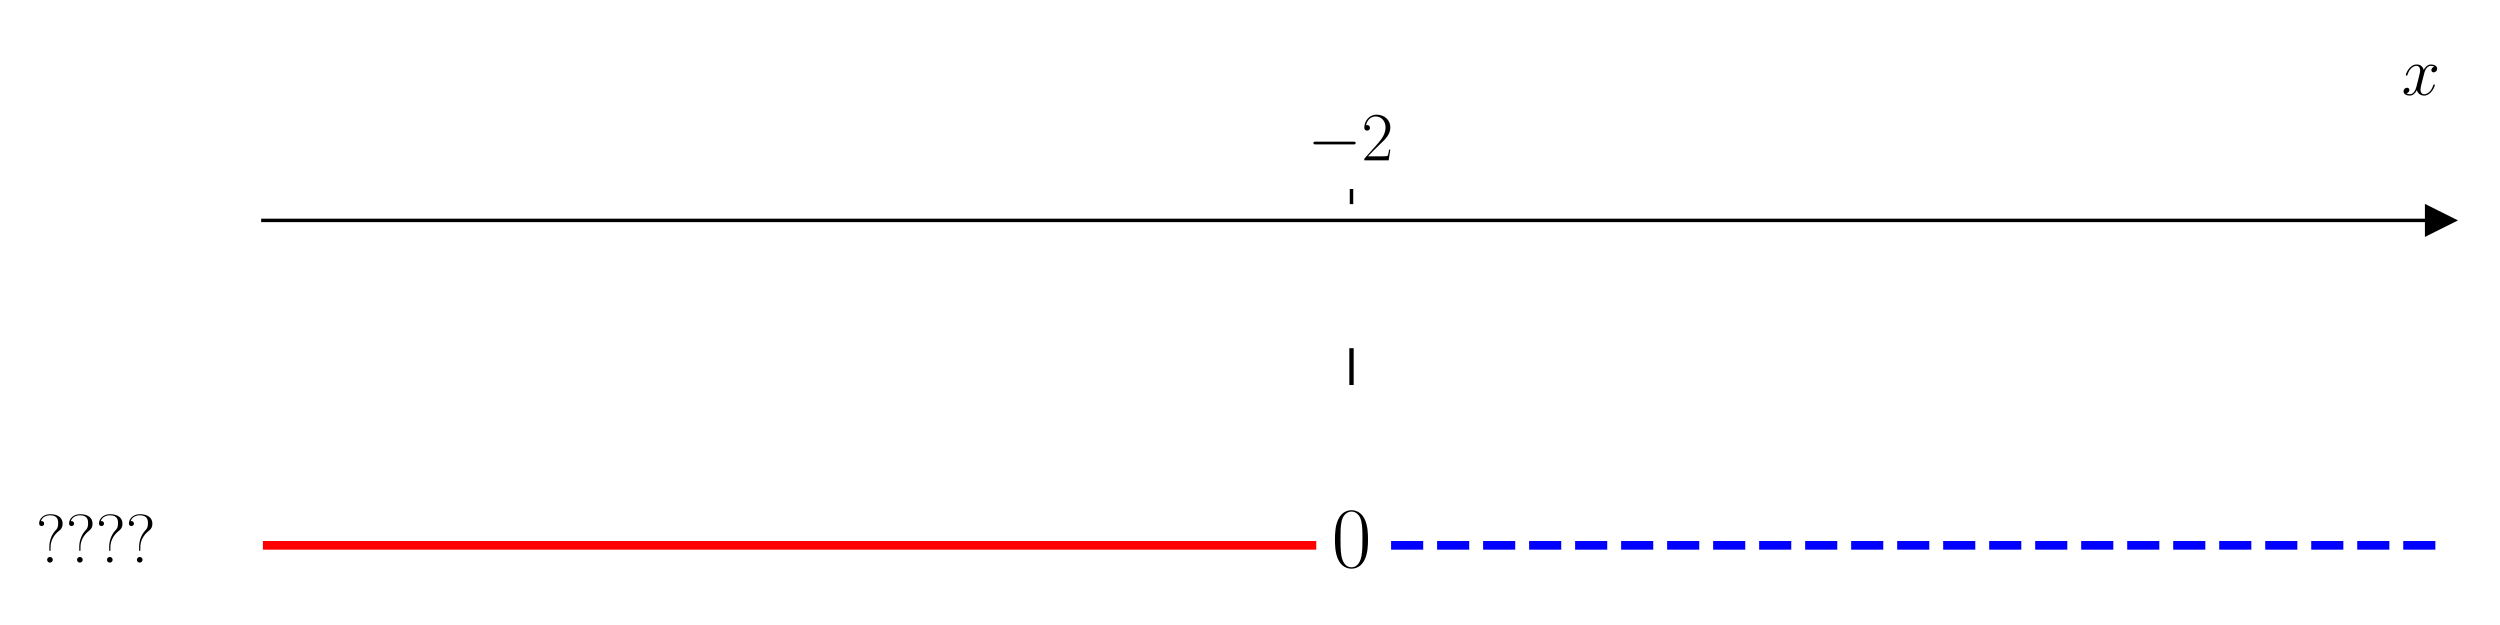
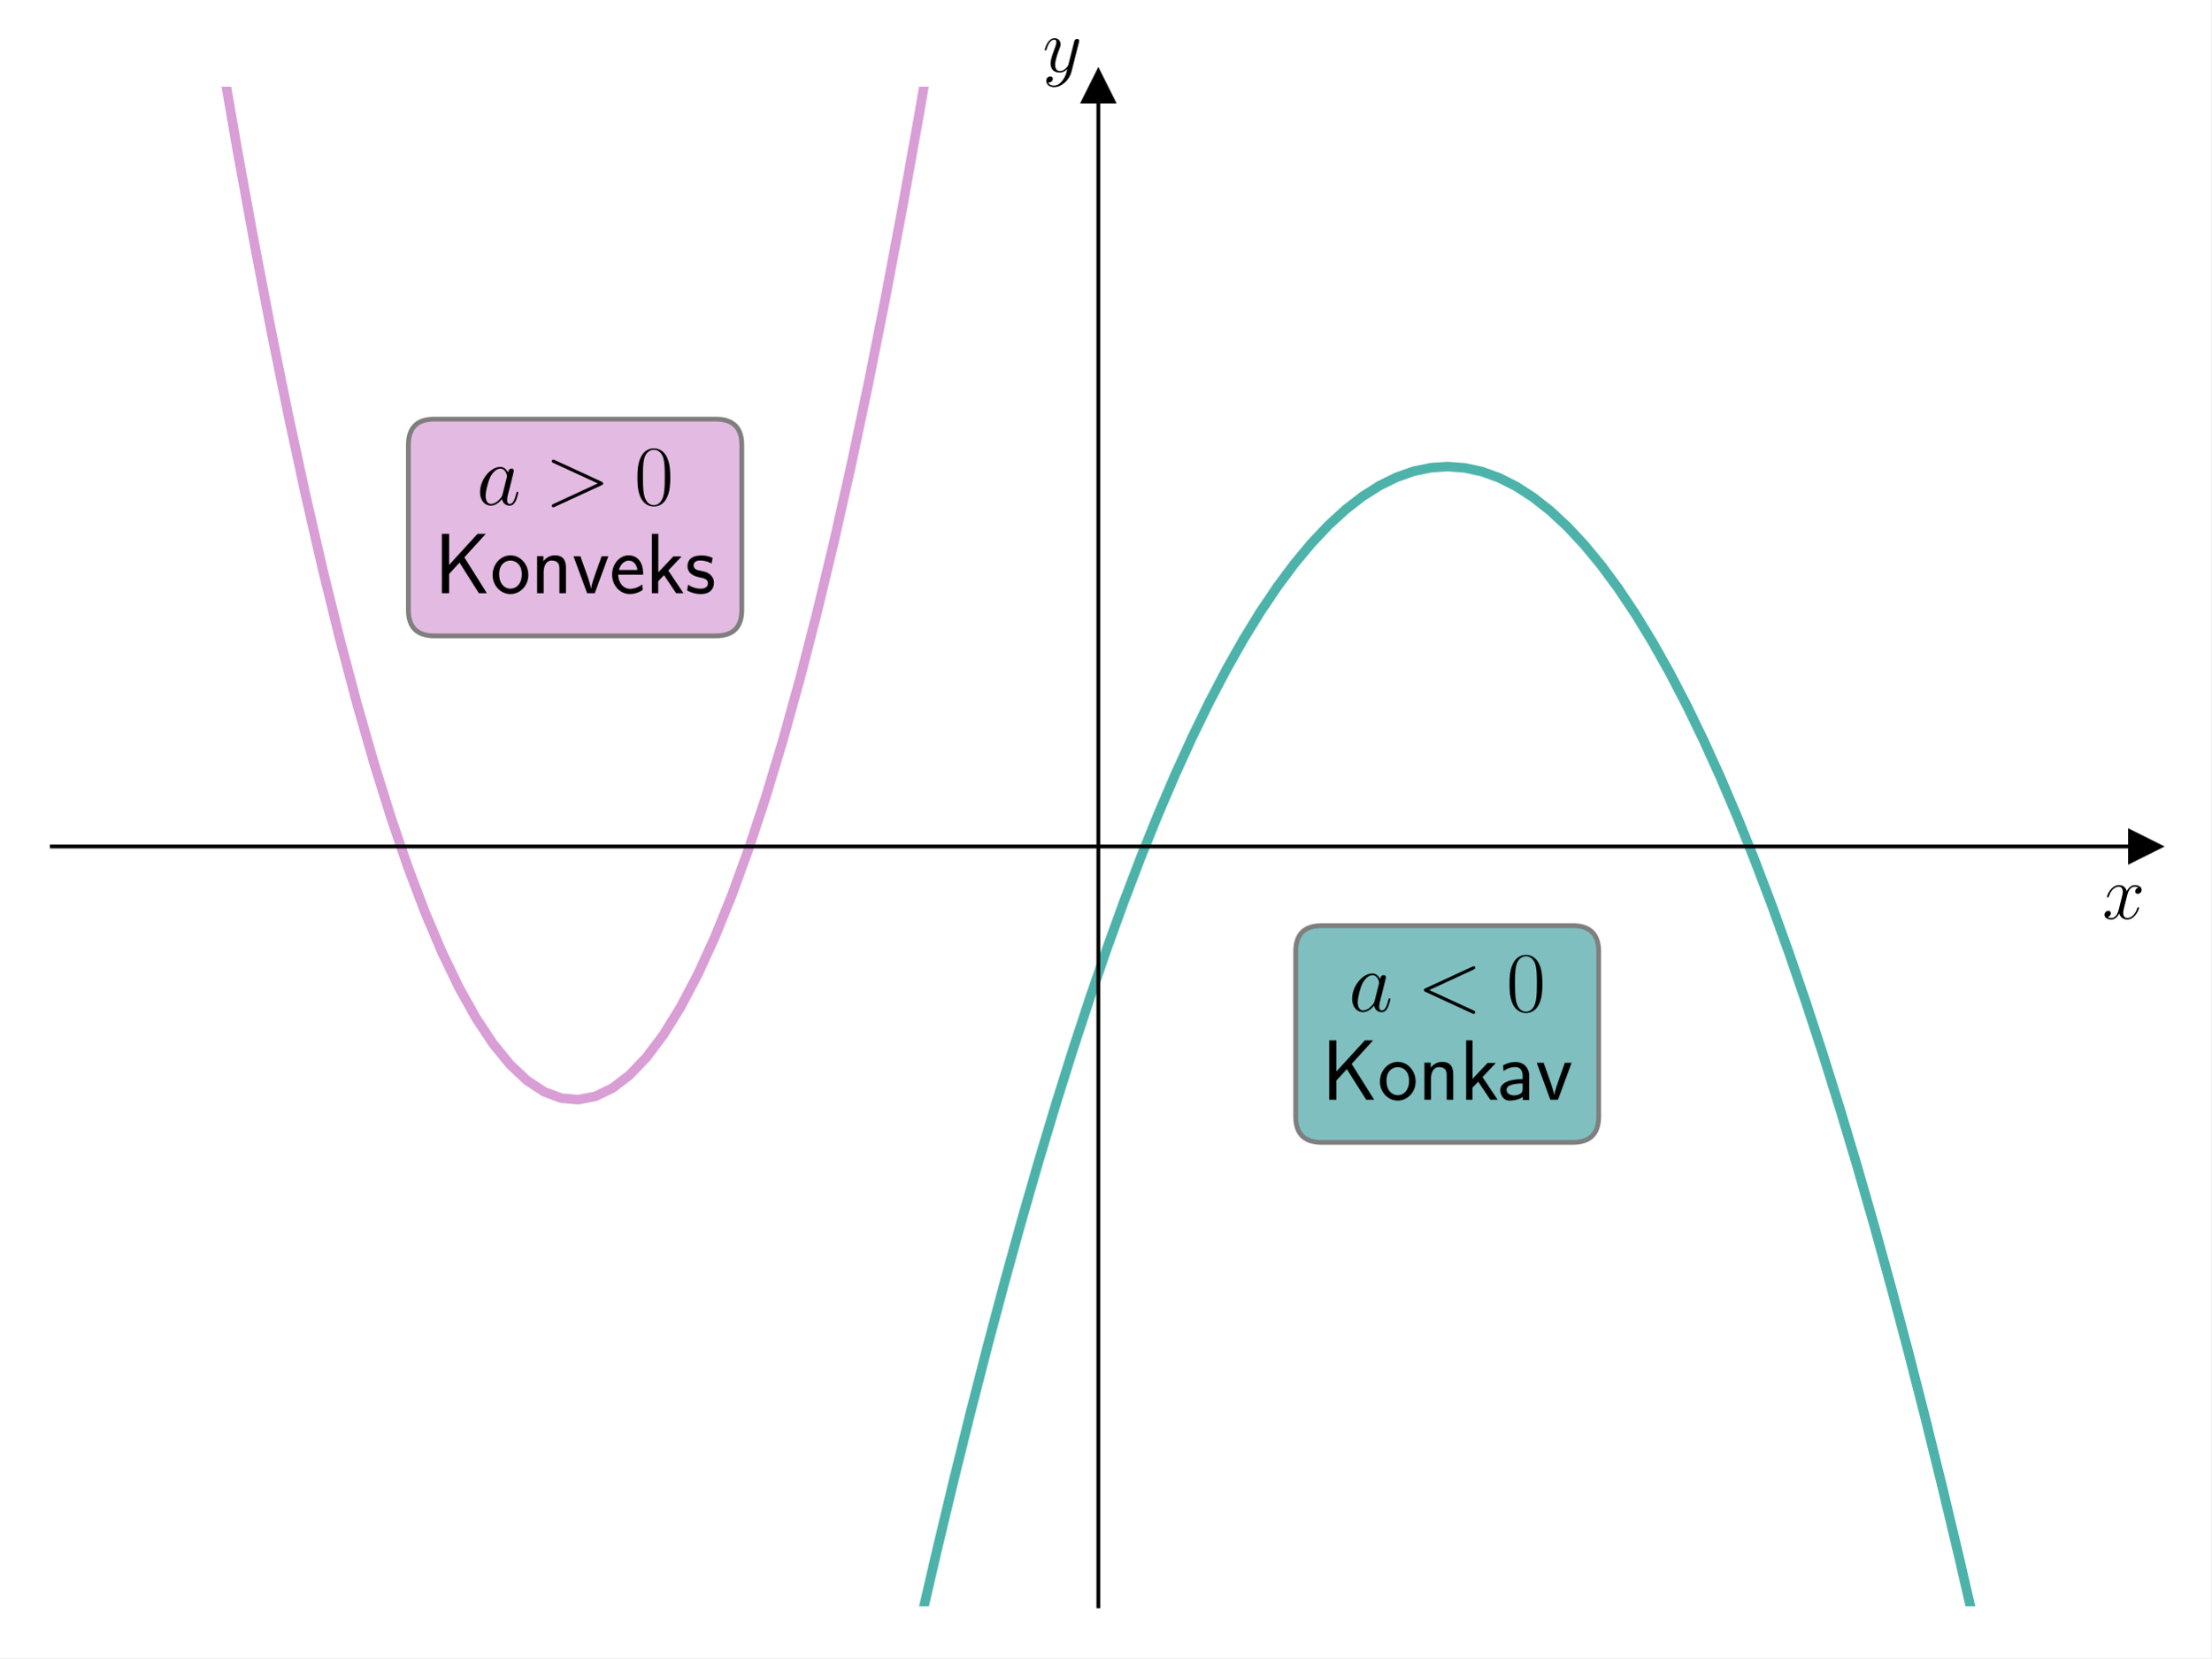
- <svg xmlns="http://www.w3.org/2000/svg" xmlns:xlink="http://www.w3.org/1999/xlink" width="576pt" height="144pt" viewBox="0 0 576 144" version="1.1">
+ <svg xmlns="http://www.w3.org/2000/svg" xmlns:xlink="http://www.w3.org/1999/xlink" width="460.8pt" height="345.6pt" viewBox="0 0 460.8 345.6" version="1.1">
  <defs>
    <style type="text/css">*{stroke-linejoin: round; stroke-linecap: butt}</style>
  </defs>
  <g id="figure_1">
    <g id="patch_1">
-       <path d="M 0 144  L 576 144  L 576 0  L 0 0  z " style="fill: #ffffff" />
+       <path d="M 0 345.6  L 460.8 345.6  L 460.8 0  L 0 0  z " style="fill: #ffffff" />
    </g>
    <g id="axes_1">
      <g id="patch_2">
-         <path d="M 60.573 129.384  L 562.2 129.384  L 562.2 47.039  L 60.573 47.039  z " style="fill: #ffffff" />
+         <path d="M 10.8 334.8  L 447 334.8  L 447 18.065  L 10.8 18.065  z " style="fill: #ffffff" />
      </g>
      <g id="matplotlib.axis_1">
-         <g id="xtick_1">
-           <g id="line2d_1">
-             <defs>
-               <path id="m6650ef5867" d="M 0 0  L 0 -3.5  " style="stroke: #000000; stroke-width: 0.8" />
-             </defs>
-             <g>
-               <use xlink:href="#m6650ef5867" x="311.386" y="47.039" style="stroke: #000000; stroke-width: 0.8" />
-             </g>
-           </g>
-           <g id="text_1">
-             <g transform="translate(301.2853 36.93918) scale(0.16 -0.16)">
-               <defs>
-                 <path id="CMSY10-0" d="M 4218 1472  C 4326 1472 4442 1472 4442 1600  C 4442 1728 4326 1728 4218 1728  L 755 1728  C 646 1728 531 1728 531 1600  C 531 1472 646 1472 755 1472  L 4218 1472  z " transform="scale(0.015625)" />
-                 <path id="CMR17-32" d="M 2669 989  L 2554 989  C 2490 536 2438 459 2413 420  C 2381 369 1920 369 1830 369  L 602 369  C 832 619 1280 1072 1824 1597  C 2214 1967 2669 2402 2669 3035  C 2669 3790 2067 4224 1395 4224  C 691 4224 262 3604 262 3030  C 262 2780 448 2748 525 2748  C 589 2748 781 2787 781 3010  C 781 3207 614 3264 525 3264  C 486 3264 448 3258 422 3245  C 544 3790 915 4058 1306 4058  C 1862 4058 2227 3617 2227 3035  C 2227 2479 1901 2000 1536 1584  L 262 146  L 262 0  L 2515 0  L 2669 989  z " transform="scale(0.015625)" />
-               </defs>
-               <use xlink:href="#CMSY10-0" transform="scale(0.996264)" />
-               <use xlink:href="#CMR17-32" transform="translate(77.48747 0) scale(0.996264)" />
-             </g>
-           </g>
-         </g>
-         <g id="text_2">
-           <g transform="translate(553.3306 21.86959) scale(0.16 -0.16)">
+         <g id="text_1">
+           <g transform="translate(438.1306 191.5019) scale(0.16 -0.16)">
            <defs>
              <path id="CMMI12-78" d="M 3034 2606  C 2829 2567 2752 2414 2752 2293  C 2752 2139 2874 2088 2963 2088  C 3155 2088 3290 2254 3290 2427  C 3290 2695 2982 2816 2714 2816  C 2323 2816 2106 2433 2048 2312  C 1901 2816 1504 2816 1389 2816  C 736 2816 390 1980 390 1839  C 390 1814 416 1782 461 1782  C 512 1782 525 1820 538 1846  C 755 2555 1184 2689 1370 2689  C 1658 2689 1715 2420 1715 2267  C 1715 2127 1677 1980 1600 1673  L 1382 798  C 1286 415 1101 64 762 64  C 730 64 570 64 435 147  C 666 192 717 383 717 460  C 717 588 621 664 499 664  C 346 664 179 530 179 326  C 179 57 480 -64 755 -64  C 1062 -64 1280 179 1414 441  C 1517 64 1837 -64 2074 -64  C 2726 -64 3072 773 3072 913  C 3072 945 3046 971 3008 971  C 2950 971 2944 939 2925 888  C 2752 326 2381 64 2093 64  C 1869 64 1747 230 1747 492  C 1747 632 1773 734 1875 1156  L 2099 2024  C 2195 2408 2413 2689 2707 2689  C 2720 2689 2899 2689 3034 2606  z " transform="scale(0.015625)" />
            </defs>
            <use xlink:href="#CMMI12-78" transform="scale(0.996264)" />
          </g>
        </g>
      </g>
-       <g id="matplotlib.axis_2" />
+       <g id="matplotlib.axis_2">
+         <g id="text_2">
+           <g transform="translate(217.2897 14.96506) scale(0.16 -0.16)">
+             <defs>
+               <path id="CMMI12-79" d="M 1683 -700  C 1510 -939 1261 -1152 947 -1152  C 870 -1152 563 -1152 467 -889  C 486 -895 518 -895 531 -895  C 723 -895 851 -729 851 -582  C 851 -435 730 -384 634 -384  C 531 -384 307 -458 307 -759  C 307 -1071 582 -1286 947 -1286  C 1587 -1286 2234 -700 2413 6  L 3040 2485  C 3046 2517 3059 2556 3059 2594  C 3059 2689 2982 2753 2886 2753  C 2829 2753 2694 2727 2643 2535  L 2170 658  C 2138 543 2138 530 2086 460  C 1958 281 1747 64 1440 64  C 1082 64 1050 415 1050 588  C 1050 952 1222 1443 1395 1903  C 1466 2088 1504 2178 1504 2305  C 1504 2574 1312 2816 998 2816  C 410 2816 173 1890 173 1839  C 173 1814 198 1782 243 1782  C 301 1782 307 1807 333 1897  C 486 2433 730 2689 979 2689  C 1037 2689 1146 2689 1146 2478  C 1146 2312 1075 2127 979 1884  C 666 1047 666 837 666 683  C 666 77 1101 -64 1421 -64  C 1606 -64 1837 -6 2061 230  L 2067 224  C 1971 -147 1907 -392 1683 -700  z " transform="scale(0.015625)" />
+             </defs>
+             <use xlink:href="#CMMI12-79" transform="scale(0.996264)" />
+           </g>
+         </g>
+       </g>
+       <g id="line2d_1">
+         <defs>
+           <path id="md745a77864" d="M 3 0  L -3 -3  L -3 3  z " style="stroke: #000000; stroke-linejoin: miter" />
+         </defs>
+         <g>
+           <use xlink:href="#md745a77864" x="447" y="176.432" style="stroke: #000000; stroke-linejoin: miter" />
+         </g>
+       </g>
      <g id="line2d_2">
        <defs>
-           <path id="mdd13741dcc" d="M 3 0  L -3 -3  L -3 3  z " style="stroke: #000000; stroke-linejoin: miter" />
+           <path id="mc7a5a4dffb" d="M 0 -3  L -3 3  L 3 3  z " style="stroke: #000000; stroke-linejoin: miter" />
        </defs>
        <g>
-           <use xlink:href="#mdd13741dcc" x="562.2" y="50.782" style="stroke: #000000; stroke-linejoin: miter" />
+           <use xlink:href="#mc7a5a4dffb" x="228.9" y="18.065" style="stroke: #000000; stroke-linejoin: miter" />
        </g>
      </g>
      <g id="line2d_3">
-         <path d="M 60.573 125.641  L 302.266 125.641  " clip-path="url(#pa2d3929c73)" style="fill: none; stroke: #ff0000; stroke-width: 2; stroke-linecap: square" />
+         <path d="M 189.888 346.6  L 191.591 338.998  L 195.144 323.633  L 198.697 308.773  L 202.25 294.417  L 205.804 280.566  L 209.357 267.219  L 212.91 254.376  L 216.464 242.038  L 220.017 230.204  L 223.57 218.875  L 227.123 208.05  L 230.677 197.73  L 234.23 187.914  L 237.783 178.602  L 241.336 169.795  L 244.89 161.492  L 248.443 153.694  L 251.996 146.4  L 255.55 139.61  L 259.103 133.325  L 262.656 127.544  L 266.209 122.268  L 269.763 117.496  L 273.316 113.229  L 276.869 109.466  L 280.422 106.207  L 283.976 103.453  L 287.529 101.203  L 291.082 99.458  L 294.636 98.217  L 298.189 97.481  L 301.742 97.249  L 305.295 97.521  L 308.849 98.298  L 312.402 99.579  L 315.955 101.365  L 319.509 103.655  L 323.062 106.449  L 326.615 109.748  L 330.168 113.552  L 333.722 117.859  L 337.275 122.672  L 340.828 127.988  L 344.381 133.809  L 347.935 140.135  L 351.488 146.965  L 355.041 154.299  L 358.595 162.138  L 362.148 170.481  L 365.701 179.328  L 369.254 188.68  L 372.808 198.537  L 376.361 208.898  L 379.914 219.763  L 383.467 231.133  L 387.021 243.007  L 390.574 255.385  L 394.127 268.268  L 397.681 281.655  L 401.234 295.547  L 404.787 309.943  L 408.34 324.844  L 411.894 340.249  L 413.312 346.6  " clip-path="url(#p8f314a0639)" style="fill: none; stroke: #029386; stroke-opacity: 0.7; stroke-width: 2; stroke-linecap: square" />
      </g>
      <g id="line2d_4">
-         <path d="M 320.507 125.641  L 562.2 125.641  " clip-path="url(#pa2d3929c73)" style="fill: none; stroke-dasharray: 7.4,3.2; stroke-dashoffset: 0; stroke: #0000ff; stroke-width: 2" />
-       </g>
-       <g id="line2d_5">
-         <path d="M 311.386 88.211  L 311.386 80.725  " clip-path="url(#pa2d3929c73)" style="fill: none; stroke: #000000; stroke-linecap: square" />
+         <path d="M 43.96 -1  L 45.906 10.778  L 49.46 31.268  L 53.013 50.749  L 56.566 69.221  L 60.119 86.684  L 63.673 103.138  L 67.226 118.584  L 70.779 133.02  L 74.333 146.448  L 77.886 158.867  L 81.439 170.277  L 84.992 180.678  L 88.546 190.07  L 92.099 198.454  L 95.652 205.828  L 99.205 212.194  L 102.759 217.551  L 106.312 221.899  L 109.865 225.239  L 113.419 227.569  L 116.972 228.891  L 120.525 229.203  L 124.078 228.507  L 127.632 226.802  L 131.185 224.088  L 134.738 220.366  L 138.291 215.634  L 141.845 209.894  L 145.398 203.145  L 148.951 195.387  L 152.505 186.62  L 156.058 176.844  L 159.611 166.06  L 163.164 154.266  L 166.718 141.464  L 170.271 127.653  L 173.824 112.833  L 177.378 97.004  L 180.931 80.167  L 184.484 62.32  L 188.037 43.465  L 191.591 23.601  L 195.144 2.728  L 195.749 -1  " clip-path="url(#p8f314a0639)" style="fill: none; stroke: #c875c4; stroke-opacity: 0.7; stroke-width: 2; stroke-linecap: square" />
      </g>
      <g id="patch_3">
-         <path d="M 60.573 129.384  L 60.573 47.039  " style="fill: none" />
+         <path d="M 228.9 334.8  L 228.9 18.065  " style="fill: none; stroke: #000000; stroke-width: 0.8; stroke-linejoin: miter; stroke-linecap: square" />
      </g>
      <g id="patch_4">
-         <path d="M 562.2 129.384  L 562.2 47.039  " style="fill: none" />
+         <path d="M 447 334.8  L 447 18.065  " style="fill: none" />
      </g>
      <g id="patch_5">
-         <path d="M 60.573 50.782  L 562.2 50.782  " style="fill: none; stroke: #000000; stroke-width: 0.8; stroke-linejoin: miter; stroke-linecap: square" />
+         <path d="M 10.8 176.432  L 447 176.432  " style="fill: none; stroke: #000000; stroke-width: 0.8; stroke-linejoin: miter; stroke-linecap: square" />
      </g>
      <g id="patch_6">
-         <path d="M 60.573 47.039  L 562.2 47.039  " style="fill: none" />
+         <path d="M 10.8 18.065  L 447 18.065  " style="fill: none" />
      </g>
      <g id="text_3">
-         <g transform="translate(8.289665 129.6258) scale(0.16 -0.16)">
+         <g id="patch_7">
+           <path d="M 275.429 238.11  L 327.771 238.11  Q 333.171 238.11 333.171 232.71  L 333.171 198.336  Q 333.171 192.936 327.771 192.936  L 275.429 192.936  Q 270.029 192.936 270.029 198.336  L 270.029 232.71  Q 270.029 238.11 275.429 238.11  z " style="fill: #008080; opacity: 0.5; stroke: #000000; stroke-linejoin: miter" />
+         </g>
+         <g transform="translate(281.0693 210.7895) scale(0.18 -0.18)">
          <defs>
-             <path id="CMR17-3f" d="M 1350 1437  C 1350 2037 1658 2567 2118 2930  C 2240 3019 2464 3198 2464 3600  C 2464 4117 2074 4480 1318 4480  C 678 4480 294 4045 294 3628  C 294 3382 506 3382 525 3382  C 595 3382 755 3426 755 3611  C 755 3770 634 3840 525 3840  C 499 3840 467 3834 448 3828  C 582 4222 966 4378 1306 4378  C 2048 4378 2054 3868 2054 3632  C 2054 3243 1933 3108 1811 2981  C 1389 2529 1235 1929 1235 1463  L 1235 1214  C 1235 1106 1235 1081 1293 1081  C 1350 1081 1350 1106 1350 1214  L 1350 1437  z M 1555 261  C 1555 401 1440 522 1293 522  C 1152 522 1030 408 1030 261  C 1030 121 1146 0 1293 0  C 1434 0 1555 115 1555 261  z " transform="scale(0.015625)" />
+             <path id="CMMI12-61" d="M 1926 760  C 1894 651 1894 639 1805 517  C 1664 338 1382 64 1082 64  C 819 64 672 300 672 677  C 672 1028 870 1743 992 2012  C 1210 2459 1510 2689 1760 2689  C 2182 2689 2266 2165 2266 2114  C 2266 2108 2246 2024 2240 2012  L 1926 760  z M 2336 2395  C 2266 2561 2093 2816 1760 2816  C 1037 2816 256 1884 256 939  C 256 307 627 -64 1062 -64  C 1414 -64 1715 211 1894 422  C 1958 45 2259 -64 2451 -64  C 2643 -64 2797 51 2912 281  C 3014 498 3104 888 3104 913  C 3104 945 3078 971 3040 971  C 2982 971 2976 939 2950 843  C 2854 466 2733 64 2470 64  C 2285 64 2272 230 2272 358  C 2272 505 2291 575 2349 824  C 2394 984 2426 1124 2477 1309  C 2714 2267 2771 2497 2771 2535  C 2771 2625 2701 2695 2605 2695  C 2400 2695 2349 2472 2336 2395  z " transform="scale(0.015625)" />
+             <path id="CMMI12-3c" d="M 4218 3104  C 4333 3155 4346 3200 4346 3238  C 4346 3309 4294 3360 4224 3360  C 4211 3360 4205 3353 4115 3315  L 653 1719  C 538 1667 525 1622 525 1584  C 525 1539 531 1501 653 1442  L 4115 -154  C 4198 -192 4211 -192 4224 -192  C 4294 -192 4346 -141 4346 -70  C 4346 -32 4333 13 4218 64  L 922 1581  L 4218 3104  z " transform="scale(0.015625)" />
+             <path id="CMR17-30" d="M 2688 2025  C 2688 2416 2682 3080 2413 3591  C 2176 4039 1798 4198 1466 4198  C 1158 4198 768 4058 525 3597  C 269 3118 243 2524 243 2025  C 243 1661 250 1106 448 619  C 723 -39 1216 -128 1466 -128  C 1760 -128 2208 -7 2470 600  C 2662 1042 2688 1559 2688 2025  z M 1466 -26  C 1056 -26 813 325 723 812  C 653 1188 653 1738 653 2096  C 653 2588 653 2997 736 3387  C 858 3929 1216 4096 1466 4096  C 1728 4096 2067 3923 2189 3400  C 2272 3036 2278 2607 2278 2096  C 2278 1680 2278 1169 2202 792  C 2067 95 1690 -26 1466 -26  z " transform="scale(0.015625)" />
          </defs>
-           <use xlink:href="#CMR17-3f" transform="scale(0.996264)" />
-           <use xlink:href="#CMR17-3f" transform="translate(43.08811 0) scale(0.996264)" />
-           <use xlink:href="#CMR17-3f" transform="translate(86.17623 0) scale(0.996264)" />
-           <use xlink:href="#CMR17-3f" transform="translate(129.2643 0) scale(0.996264)" />
+           <use xlink:href="#CMMI12-61" transform="scale(0.996264)" />
+           <use xlink:href="#CMMI12-3c" transform="translate(78.88187 0) scale(0.996264)" />
+           <use xlink:href="#CMR17-30" transform="translate(182.428 0) scale(0.996264)" />
+         </g>
+         <g transform="translate(275.4288 229.2215) scale(0.18 -0.18)">
+           <defs>
+             <path id="CMSS17-4b" d="M 2234 2666  L 3827 4416  L 3213 4416  L 1101 2106  L 1101 4416  L 563 4416  L 563 0  L 1101 0  L 1101 1432  L 1875 2278  L 3315 0  L 3910 0  L 2234 2666  z " transform="scale(0.015625)" />
+             <path id="CMSS17-6f" d="M 2829 1356  C 2829 2176 2221 2816 1504 2816  C 768 2816 173 2157 173 1356  C 173 544 787 -64 1498 -64  C 2227 -64 2829 563 2829 1356  z M 1504 337  C 1050 337 659 709 659 1408  C 659 2151 1114 2427 1498 2427  C 1914 2427 2342 2126 2342 1408  C 2342 683 1926 337 1504 337  z " transform="scale(0.015625)" />
+             <path id="CMSS17-6e" d="M 2618 1877  C 2618 2283 2522 2816 1798 2816  C 1389 2816 1120 2606 941 2389  L 941 2758  L 474 2758  L 474 0  L 960 0  L 960 1559  C 960 1964 1114 2428 1549 2428  C 2112 2428 2131 2048 2131 1829  L 2131 0  L 2618 0  L 2618 1877  z " transform="scale(0.015625)" />
+             <path id="CMSS17-6b" d="M 1696 1688  L 2688 2739  L 2074 2739  L 954 1554  L 954 4416  L 480 4416  L 480 0  L 947 0  L 947 892  L 1376 1344  L 2278 0  L 2822 0  L 1696 1688  z " transform="scale(0.015625)" />
+             <path id="CMSS17-61" d="M 2406 1791  C 2406 2392 1978 2808 1402 2808  C 1120 2808 813 2757 461 2553  L 499 2135  C 659 2248 934 2432 1395 2432  C 1722 2432 1920 2180 1920 1782  L 1920 1536  C 896 1536 256 1238 256 726  C 256 461 416 -64 947 -64  C 1043 -64 1562 -64 1933 217  L 1933 -19  L 2406 -19  L 2406 1791  z M 1920 816  C 1920 701 1920 548 1728 434  C 1562 325 1350 325 1261 325  C 941 325 723 511 723 744  C 723 1211 1722 1211 1920 1211  L 1920 816  z " transform="scale(0.015625)" />
+             <path id="CMSS17-76" d="M 2675 2752  L 2176 2752  L 1747 1556  C 1613 1165 1421 627 1389 352  L 1382 352  C 1370 468 1318 634 1286 749  C 1248 890 1197 1056 1158 1172  L 595 2752  L 83 2752  L 1094 0  L 1664 0  L 2675 2752  z " transform="scale(0.015625)" />
+           </defs>
+           <use xlink:href="#CMSS17-4b" transform="scale(0.996264)" />
+           <use xlink:href="#CMSS17-6f" transform="translate(64.82029 0) scale(0.996264)" />
+           <use xlink:href="#CMSS17-6e" transform="translate(111.6639 0) scale(0.996264)" />
+           <use xlink:href="#CMSS17-6b" transform="translate(159.8689 0) scale(0.996264)" />
+           <use xlink:href="#CMSS17-61" transform="translate(202.8689 0) scale(0.996264)" />
+           <use xlink:href="#CMSS17-76" transform="translate(247.7908 0) scale(0.996264)" />
        </g>
      </g>
      <g id="text_4">
-         <g transform="translate(306.8173 130.6214) scale(0.2 -0.2)">
+         <g id="patch_8">
+           <path d="M 90.508 132.531  L 149.192 132.531  Q 154.592 132.531 154.592 127.131  L 154.592 92.758  Q 154.592 87.358 149.192 87.358  L 90.508 87.358  Q 85.108 87.358 85.108 92.758  L 85.108 127.131  Q 85.108 132.531 90.508 132.531  z " style="fill: #c875c4; opacity: 0.5; stroke: #000000; stroke-linejoin: miter" />
+         </g>
+         <g transform="translate(99.31935 105.211) scale(0.18 -0.18)">
          <defs>
-             <path id="CMR17-30" d="M 2688 2025  C 2688 2416 2682 3080 2413 3591  C 2176 4039 1798 4198 1466 4198  C 1158 4198 768 4058 525 3597  C 269 3118 243 2524 243 2025  C 243 1661 250 1106 448 619  C 723 -39 1216 -128 1466 -128  C 1760 -128 2208 -7 2470 600  C 2662 1042 2688 1559 2688 2025  z M 1466 -26  C 1056 -26 813 325 723 812  C 653 1188 653 1738 653 2096  C 653 2588 653 2997 736 3387  C 858 3929 1216 4096 1466 4096  C 1728 4096 2067 3923 2189 3400  C 2272 3036 2278 2607 2278 2096  C 2278 1680 2278 1169 2202 792  C 2067 95 1690 -26 1466 -26  z " transform="scale(0.015625)" />
+             <path id="CMMI12-3e" d="M 4218 1449  C 4339 1507 4346 1545 4346 1590  C 4346 1628 4333 1673 4218 1725  L 755 3322  C 672 3360 659 3360 646 3360  C 570 3360 525 3296 525 3245  C 525 3168 576 3142 659 3104  L 3949 1590  L 653 65  C 525 6 525 -39 525 -77  C 525 -128 570 -192 646 -192  C 659 -192 666 -185 755 -147  L 4218 1449  z " transform="scale(0.015625)" />
          </defs>
-           <use xlink:href="#CMR17-30" transform="scale(0.996264)" />
+           <use xlink:href="#CMMI12-61" transform="scale(0.996264)" />
+           <use xlink:href="#CMMI12-3e" transform="translate(78.88187 0) scale(0.996264)" />
+           <use xlink:href="#CMR17-30" transform="translate(182.428 0) scale(0.996264)" />
+         </g>
+         <g transform="translate(90.50787 123.643) scale(0.18 -0.18)">
+           <defs>
+             <path id="CMSS17-65" d="M 2502 1377  C 2502 1590 2490 2003 2285 2345  C 2061 2713 1696 2816 1421 2816  C 755 2816 192 2188 192 1375  C 192 582 774 -64 1510 -64  C 1798 -64 2150 19 2470 248  C 2470 274 2458 414 2451 420  C 2451 433 2432 630 2432 656  C 2125 407 1773 325 1517 325  C 1107 325 666 667 646 1377  L 2502 1377  z M 698 1728  C 781 2084 1062 2421 1421 2421  C 1517 2421 1965 2421 2080 1728  L 698 1728  z " transform="scale(0.015625)" />
+             <path id="CMSS17-73" d="M 2061 2627  C 1683 2807 1389 2807 1197 2807  C 742 2807 198 2648 198 2003  C 198 1359 902 1218 1094 1179  C 1389 1122 1715 1058 1715 740  C 1715 337 1254 337 1171 337  C 915 337 563 407 243 638  L 166 210  C 531 0 883 -64 1178 -64  C 1965 -64 2163 416 2163 781  C 2163 1094 1984 1305 1862 1401  C 1651 1568 1574 1587 1050 1696  C 960 1709 646 1779 646 2066  C 646 2432 1050 2432 1139 2432  C 1555 2432 1811 2303 1984 2208  L 2061 2627  z " transform="scale(0.015625)" />
+           </defs>
+           <use xlink:href="#CMSS17-4b" transform="scale(0.996264)" />
+           <use xlink:href="#CMSS17-6f" transform="translate(64.82029 0) scale(0.996264)" />
+           <use xlink:href="#CMSS17-6e" transform="translate(111.6639 0) scale(0.996264)" />
+           <use xlink:href="#CMSS17-76" transform="translate(159.8689 0) scale(0.996264)" />
+           <use xlink:href="#CMSS17-65" transform="translate(202.869 0) scale(0.996264)" />
+           <use xlink:href="#CMSS17-6b" transform="translate(244.5078 0) scale(0.996264)" />
+           <use xlink:href="#CMSS17-73" transform="translate(290.1103 0) scale(0.996264)" />
        </g>
      </g>
    </g>
  </g>
  <defs>
-     <clipPath id="pa2d3929c73">
-       <rect x="60.573" y="47.039" width="501.627" height="82.345" />
+     <clipPath id="p8f314a0639">
+       <rect x="10.8" y="18.065" width="436.2" height="316.735" />
    </clipPath>
  </defs>
</svg>
